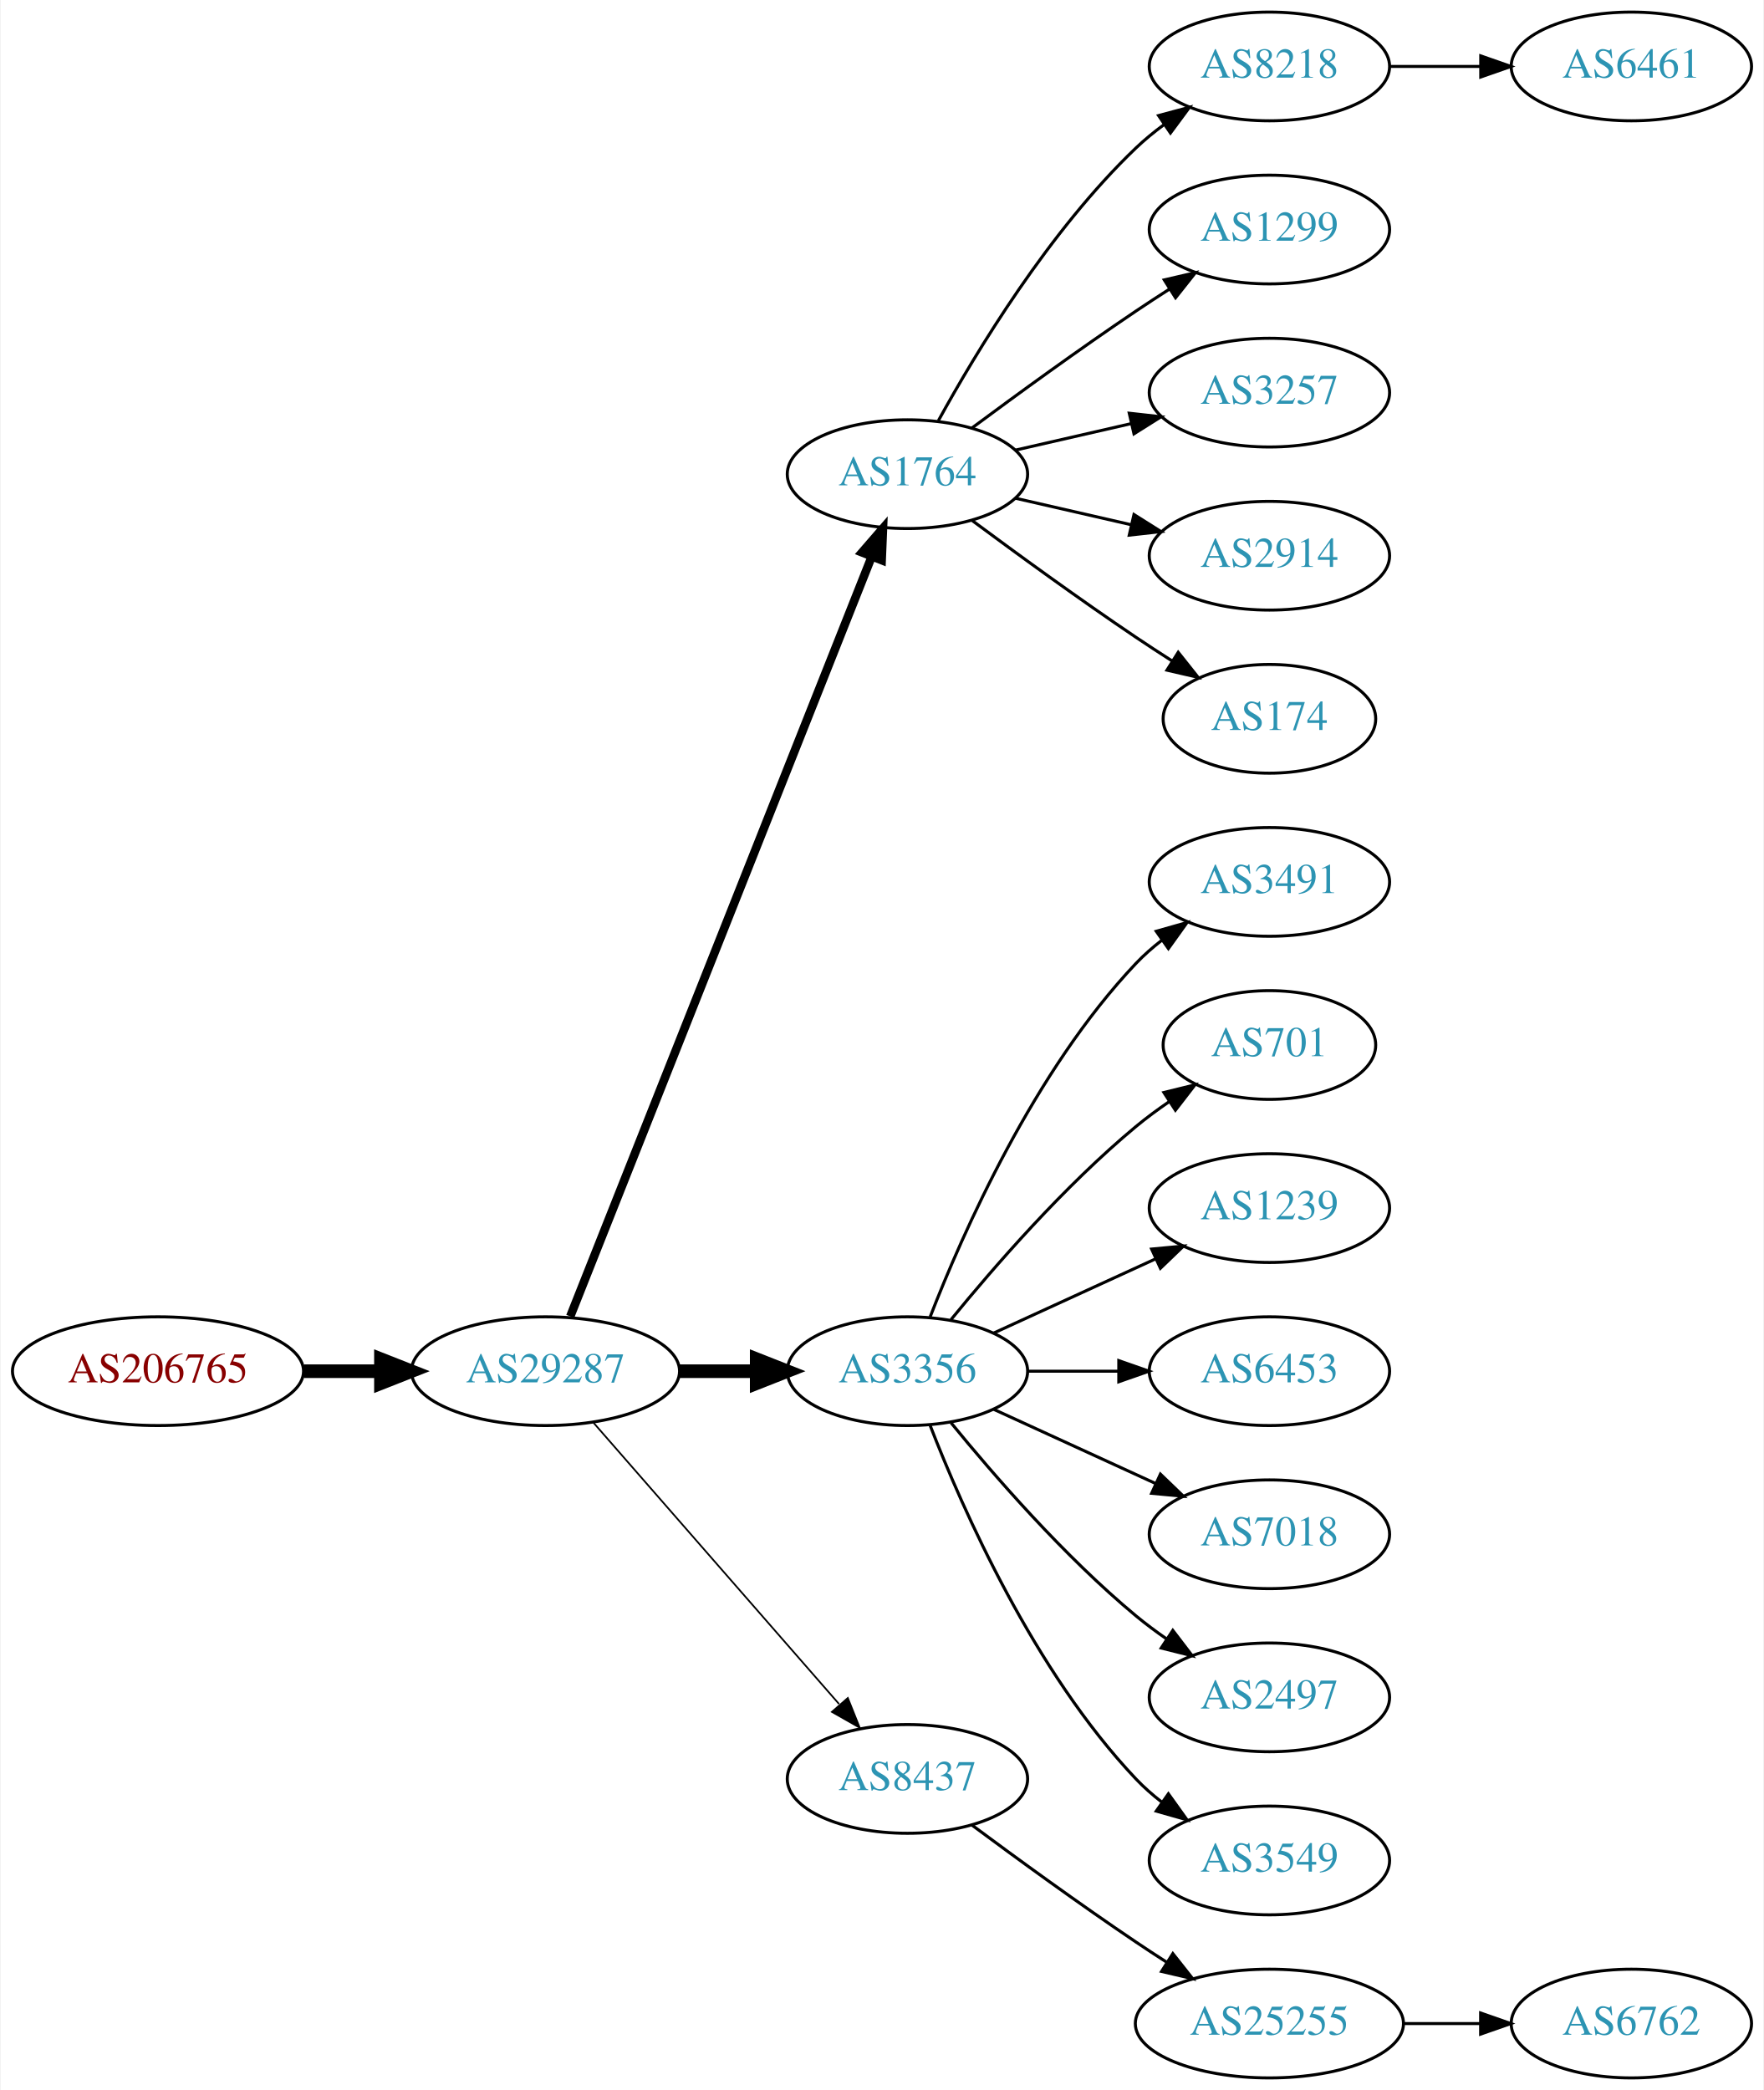
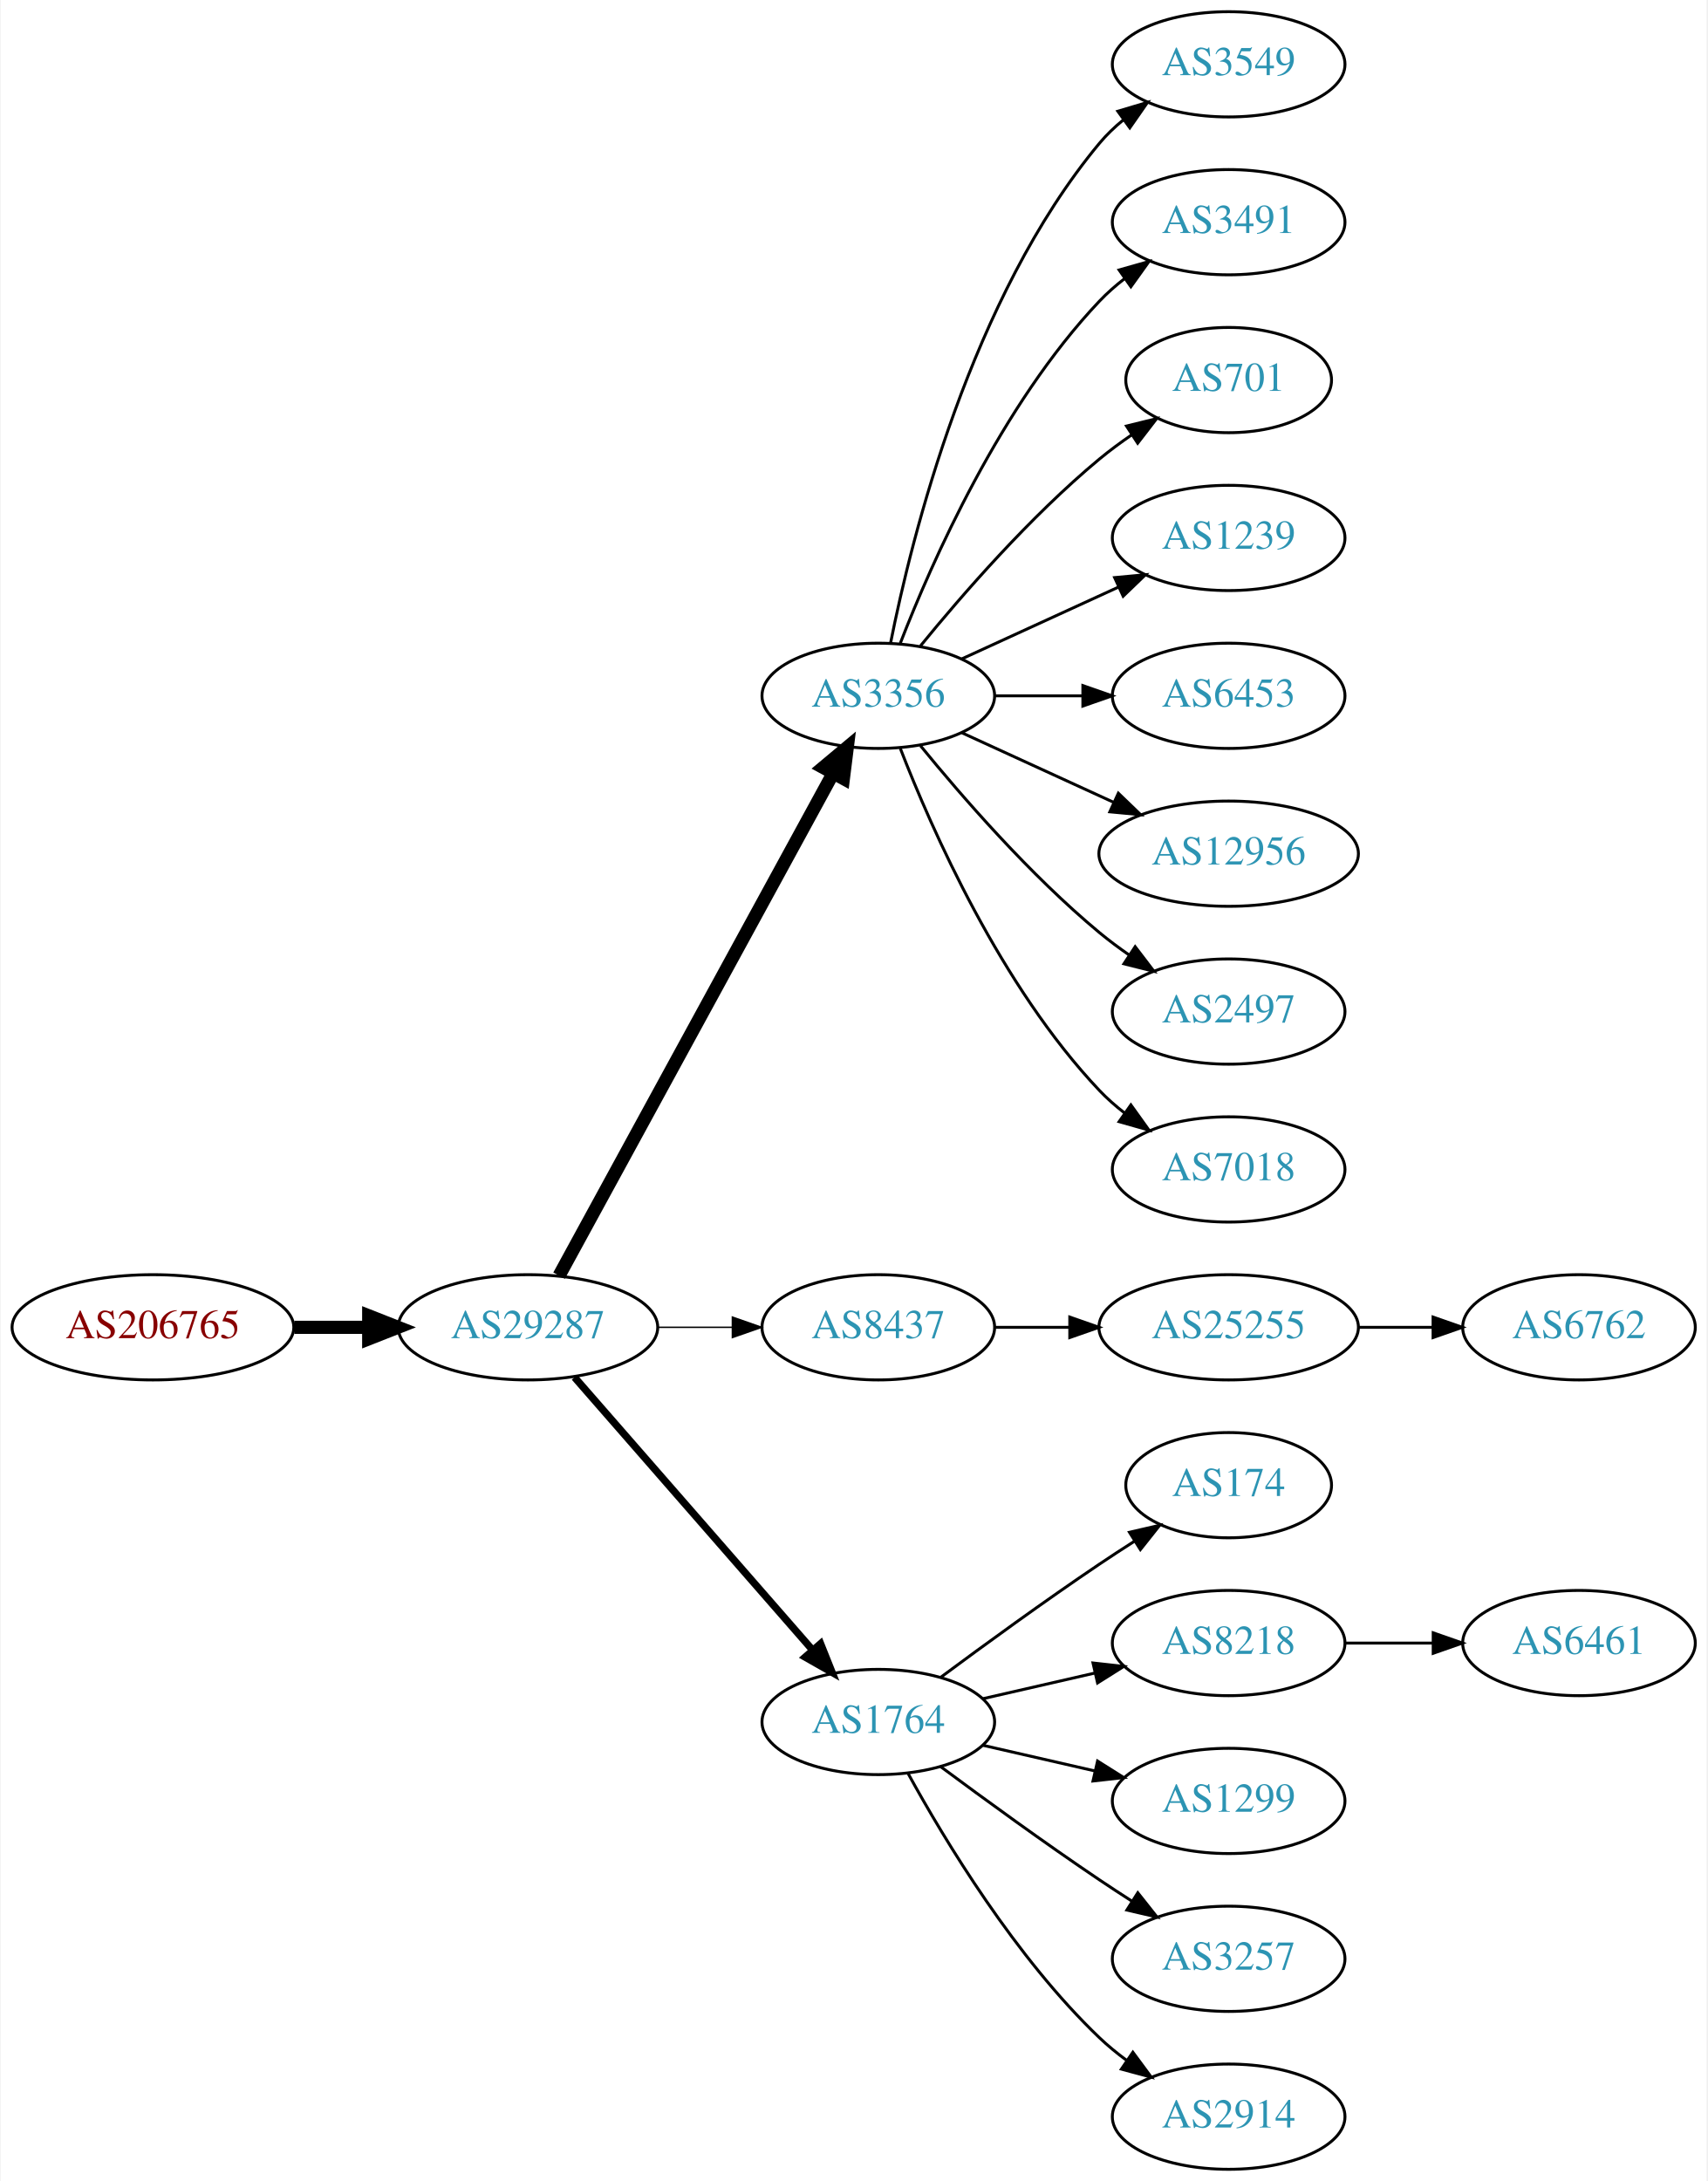
- <svg xmlns="http://www.w3.org/2000/svg" xmlns:xlink="http://www.w3.org/1999/xlink" width="584pt" height="692pt" viewBox="0.00 0.00 583.56 692.00">
-   <g id="graph0" class="graph" transform="scale(1 1) rotate(0) translate(4 688)">
-     <polygon fill="white" stroke="none" points="-4,4 -4,-688 579.562,-688 579.562,4 -4,4" />
+ <svg xmlns="http://www.w3.org/2000/svg" xmlns:xlink="http://www.w3.org/1999/xlink" width="584pt" height="746pt" viewBox="0.00 0.00 583.56 746.00">
+   <g id="graph0" class="graph" transform="scale(1 1) rotate(0) translate(4 742)">
+     <polygon fill="white" stroke="none" points="-4,4 -4,-742 579.562,-742 579.562,4 -4,4" />
    <g id="node1" class="node">
      <g id="a_node1">
        <a xlink:href="/asn/206765" xlink:title="AS206765 ~ BYTESOURCE-AS [AT]">
-           <ellipse fill="#ffffff" stroke="black" cx="48.096" cy="-234" rx="48.192" ry="18" />
-           <text text-anchor="middle" x="48.096" y="-230.3" font-family="Times,serif" font-size="14.00" fill="#880000">AS206765</text>
+           <ellipse fill="#ffffff" stroke="black" cx="48.096" cy="-288" rx="48.192" ry="18" />
+           <text text-anchor="middle" x="48.096" y="-284.3" font-family="Times,serif" font-size="14.00" fill="#880000">AS206765</text>
        </a>
      </g>
    </g>
    <g id="node2" class="node">
      <g id="a_node2">
        <a xlink:href="/asn/29287" xlink:title="AS29287 ~ Blizznet [AT]">
-           <ellipse fill="#ffffff" stroke="black" cx="176.388" cy="-234" rx="44.393" ry="18" />
-           <text text-anchor="middle" x="176.388" y="-230.3" font-family="Times,serif" font-size="14.00" fill="#2c94b3">AS29287</text>
+           <ellipse fill="#ffffff" stroke="black" cx="176.388" cy="-288" rx="44.393" ry="18" />
+           <text text-anchor="middle" x="176.388" y="-284.3" font-family="Times,serif" font-size="14.00" fill="#2c94b3">AS29287</text>
        </a>
      </g>
    </g>
    <g id="edge1" class="edge">
-       <path fill="none" stroke="black" stroke-width="4.5" d="M96.481,-234C104.742,-234 113.386,-234 121.799,-234" />
-       <polygon fill="black" stroke="black" stroke-width="4.5" points="121.904,-237.938 131.904,-234 121.904,-230.063 121.904,-237.938" />
+       <path fill="none" stroke="black" stroke-width="4.5" d="M96.481,-288C104.742,-288 113.386,-288 121.799,-288" />
+       <polygon fill="black" stroke="black" stroke-width="4.5" points="121.904,-291.938 131.904,-288 121.904,-284.063 121.904,-291.938" />
    </g>
    <g id="node3" class="node">
      <g id="a_node3">
-         <a xlink:href="/asn/1764" xlink:title="AS1764 ~ NEXTLAYER-AS [AT]">
-           <ellipse fill="#ffffff" stroke="black" cx="296.23" cy="-531" rx="39.794" ry="18" />
-           <text text-anchor="middle" x="296.23" y="-527.3" font-family="Times,serif" font-size="14.00" fill="#2c94b3">AS1764</text>
+         <a xlink:href="/asn/3356" xlink:title="AS3356 ~ Level 3 Parent, LLC [US]">
+           <ellipse fill="#ffffff" stroke="black" cx="296.23" cy="-504" rx="39.794" ry="18" />
+           <text text-anchor="middle" x="296.23" y="-500.3" font-family="Times,serif" font-size="14.00" fill="#2c94b3">AS3356</text>
        </a>
      </g>
    </g>
    <g id="edge2" class="edge">
-       <path fill="none" stroke="black" stroke-width="2.812" d="M184.582,-252.132C204.516,-302.373 260.558,-443.615 284.34,-503.553" />
-       <polygon fill="black" stroke="black" stroke-width="2.812" points="281.189,-505.101 288.13,-513.106 287.695,-502.52 281.189,-505.101" />
+       <path fill="none" stroke="black" stroke-width="4.5" d="M187.031,-305.676C207.713,-343.584 256.425,-432.873 280.805,-477.559" />
+       <polygon fill="black" stroke="black" stroke-width="4.5" points="277.373,-479.49 285.619,-486.383 284.286,-475.718 277.373,-479.49" />
    </g>
    <g id="node4" class="node">
      <g id="a_node4">
-         <a xlink:href="/asn/3356" xlink:title="AS3356 ~ Level 3 Parent, LLC [US]">
-           <ellipse fill="#ffffff" stroke="black" cx="296.23" cy="-234" rx="39.794" ry="18" />
-           <text text-anchor="middle" x="296.23" y="-230.3" font-family="Times,serif" font-size="14.00" fill="#2c94b3">AS3356</text>
+         <a xlink:href="/asn/8437" xlink:title="AS8437 ~ Hutchison Drei Austria GmbH [AT]">
+           <ellipse fill="#ffffff" stroke="black" cx="296.23" cy="-288" rx="39.794" ry="18" />
+           <text text-anchor="middle" x="296.23" y="-284.3" font-family="Times,serif" font-size="14.00" fill="#2c94b3">AS8437</text>
        </a>
      </g>
    </g>
    <g id="edge3" class="edge">
-       <path fill="none" stroke="black" stroke-width="4.5" d="M220.599,-234C228.911,-234 237.674,-234 246.156,-234" />
-       <polygon fill="black" stroke="black" stroke-width="4.5" points="246.315,-237.938 256.315,-234 246.315,-230.063 246.315,-237.938" />
+       <path fill="none" stroke="black" stroke-width="0.5" d="M220.599,-288C228.911,-288 237.674,-288 246.156,-288" />
+       <polygon fill="black" stroke="black" stroke-width="0.5" points="246.315,-291.5 256.315,-288 246.315,-284.5 246.315,-291.5" />
    </g>
    <g id="node5" class="node">
      <g id="a_node5">
-         <a xlink:href="/asn/8437" xlink:title="AS8437 ~ Hutchison Drei Austria GmbH [AT]">
-           <ellipse fill="#ffffff" stroke="black" cx="296.23" cy="-99" rx="39.794" ry="18" />
-           <text text-anchor="middle" x="296.23" y="-95.3" font-family="Times,serif" font-size="14.00" fill="#2c94b3">AS8437</text>
+         <a xlink:href="/asn/1764" xlink:title="AS1764 ~ NEXTLAYER-AS [AT]">
+           <ellipse fill="#ffffff" stroke="black" cx="296.23" cy="-153" rx="39.794" ry="18" />
+           <text text-anchor="middle" x="296.23" y="-149.3" font-family="Times,serif" font-size="14.00" fill="#2c94b3">AS1764</text>
        </a>
      </g>
    </g>
    <g id="edge4" class="edge">
-       <path fill="none" stroke="black" stroke-width="0.562" d="M192.312,-216.902C212.855,-193.369 249.974,-150.845 273.571,-123.813" />
-       <polygon fill="black" stroke="black" stroke-width="0.562" points="276.487,-125.794 280.426,-115.959 271.214,-121.191 276.487,-125.794" />
+       <path fill="none" stroke="black" stroke-width="2.5" d="M192.312,-270.902C212.855,-247.369 249.974,-204.845 273.571,-177.813" />
+       <polygon fill="black" stroke="black" stroke-width="2.5" points="276.487,-179.794 280.426,-169.959 271.214,-175.191 276.487,-179.794" />
+     </g>
+     <g id="node14" class="node">
+       <g id="a_node14">
+         <a xlink:href="/asn/3549" xlink:title="AS3549 ~ Level 3 Parent, LLC [US]">
+           <ellipse fill="#ffffff" stroke="black" cx="416.073" cy="-720" rx="39.794" ry="18" />
+           <text text-anchor="middle" x="416.073" y="-716.3" font-family="Times,serif" font-size="14.00" fill="#2c94b3">AS3549</text>
+         </a>
+       </g>
+     </g>
+     <g id="edge13" class="edge">
+       <path fill="none" stroke="black" d="M300.429,-522.073C307.592,-558.141 327.867,-640.125 371.877,-693 374.281,-695.889 377.078,-698.563 380.07,-701.013" />
+       <polygon fill="black" stroke="black" points="378.159,-703.95 388.313,-706.973 382.26,-698.277 378.159,-703.95" />
+     </g>
+     <g id="node15" class="node">
+       <g id="a_node15">
+         <a xlink:href="/asn/3491" xlink:title="AS3491 ~ PCCW Global, Inc. [US]">
+           <ellipse fill="#ffffff" stroke="black" cx="416.073" cy="-666" rx="39.794" ry="18" />
+           <text text-anchor="middle" x="416.073" y="-662.3" font-family="Times,serif" font-size="14.00" fill="#2c94b3">AS3491</text>
+         </a>
+       </g>
+     </g>
+     <g id="edge14" class="edge">
+       <path fill="none" stroke="black" d="M303.753,-521.994C314.504,-549.728 338.161,-603.429 371.877,-639 374.462,-641.728 377.38,-644.294 380.448,-646.677" />
+       <polygon fill="black" stroke="black" points="378.602,-649.658 388.797,-652.543 382.627,-643.93 378.602,-649.658" />
+     </g>
+     <g id="node16" class="node">
+       <g id="a_node16">
+         <a xlink:href="/asn/701" xlink:title="AS701 ~ UUNET [US]">
+           <ellipse fill="#ffffff" stroke="black" cx="416.073" cy="-612" rx="35.194" ry="18" />
+           <text text-anchor="middle" x="416.073" y="-608.3" font-family="Times,serif" font-size="14.00" fill="#2c94b3">AS701</text>
+         </a>
+       </g>
+     </g>
+     <g id="edge15" class="edge">
+       <path fill="none" stroke="black" d="M310.649,-521.065C324.764,-538.375 348.178,-565.345 371.877,-585 375.34,-587.872 379.132,-590.669 382.987,-593.308" />
+       <polygon fill="black" stroke="black" points="381.129,-596.275 391.419,-598.797 384.948,-590.408 381.129,-596.275" />
+     </g>
+     <g id="node17" class="node">
+       <g id="a_node17">
+         <a xlink:href="/asn/1239" xlink:title="AS1239 ~ Sprint [US]">
+           <ellipse fill="#ffffff" stroke="black" cx="416.073" cy="-558" rx="39.794" ry="18" />
+           <text text-anchor="middle" x="416.073" y="-554.3" font-family="Times,serif" font-size="14.00" fill="#2c94b3">AS1239</text>
+         </a>
+       </g>
+     </g>
+     <g id="edge16" class="edge">
+       <path fill="none" stroke="black" d="M324.859,-516.661C340.816,-523.973 361.087,-533.261 378.369,-541.181" />
+       <polygon fill="black" stroke="black" points="377.068,-544.435 387.617,-545.419 379.984,-538.071 377.068,-544.435" />
+     </g>
+     <g id="node18" class="node">
+       <g id="a_node18">
+         <a xlink:href="/asn/6453" xlink:title="AS6453 ~ TATA COMMUNICATIONS (AMERICA) INC [US]">
+           <ellipse fill="#ffffff" stroke="black" cx="416.073" cy="-504" rx="39.794" ry="18" />
+           <text text-anchor="middle" x="416.073" y="-500.3" font-family="Times,serif" font-size="14.00" fill="#2c94b3">AS6453</text>
+         </a>
+       </g>
+     </g>
+     <g id="edge17" class="edge">
+       <path fill="none" stroke="black" d="M336.143,-504C345.696,-504 356.046,-504 366.008,-504" />
+       <polygon fill="black" stroke="black" points="366.201,-507.5 376.201,-504 366.201,-500.5 366.201,-507.5" />
+     </g>
+     <g id="node19" class="node">
+       <g id="a_node19">
+         <a xlink:href="/asn/12956" xlink:title="AS12956 ~ TELXIUS [ES]">
+           <ellipse fill="#ffffff" stroke="black" cx="416.073" cy="-450" rx="44.393" ry="18" />
+           <text text-anchor="middle" x="416.073" y="-446.3" font-family="Times,serif" font-size="14.00" fill="#2c94b3">AS12956</text>
+         </a>
+       </g>
+     </g>
+     <g id="edge18" class="edge">
+       <path fill="none" stroke="black" d="M324.859,-491.339C340.357,-484.238 359.923,-475.272 376.87,-467.506" />
+       <polygon fill="black" stroke="black" points="378.34,-470.683 385.973,-463.335 375.424,-464.319 378.34,-470.683" />
+     </g>
+     <g id="node20" class="node">
+       <g id="a_node20">
+         <a xlink:href="/asn/2497" xlink:title="AS2497 ~ Internet Initiative Japan Inc. [JP]">
+           <ellipse fill="#ffffff" stroke="black" cx="416.073" cy="-396" rx="39.794" ry="18" />
+           <text text-anchor="middle" x="416.073" y="-392.3" font-family="Times,serif" font-size="14.00" fill="#2c94b3">AS2497</text>
+         </a>
+       </g>
+     </g>
+     <g id="edge19" class="edge">
+       <path fill="none" stroke="black" d="M310.649,-486.935C324.764,-469.625 348.178,-442.655 371.877,-423 375.093,-420.332 378.594,-417.73 382.164,-415.259" />
+       <polygon fill="black" stroke="black" points="384.088,-418.183 390.52,-409.764 380.242,-412.334 384.088,-418.183" />
+     </g>
+     <g id="node21" class="node">
+       <g id="a_node21">
+         <a xlink:href="/asn/7018" xlink:title="AS7018 ~ AT&amp;T Services, Inc. [US]">
+           <ellipse fill="#ffffff" stroke="black" cx="416.073" cy="-342" rx="39.794" ry="18" />
+           <text text-anchor="middle" x="416.073" y="-338.3" font-family="Times,serif" font-size="14.00" fill="#2c94b3">AS7018</text>
+         </a>
+       </g>
+     </g>
+     <g id="edge20" class="edge">
+       <path fill="none" stroke="black" d="M303.753,-486.006C314.504,-458.272 338.161,-404.571 371.877,-369 374.462,-366.272 377.38,-363.706 380.448,-361.323" />
+       <polygon fill="black" stroke="black" points="382.627,-364.07 388.797,-355.457 378.602,-358.342 382.627,-364.07" />
    </g>
    <g id="node6" class="node">
      <g id="a_node6">
+         <a xlink:href="/asn/25255" xlink:title="AS25255 ~ ==&gt; TELE2 AUSTRIA &lt;== [AT]">
+           <ellipse fill="#ffffff" stroke="black" cx="416.073" cy="-288" rx="44.393" ry="18" />
+           <text text-anchor="middle" x="416.073" y="-284.3" font-family="Times,serif" font-size="14.00" fill="#2c94b3">AS25255</text>
+         </a>
+       </g>
+     </g>
+     <g id="edge5" class="edge">
+       <path fill="none" stroke="black" d="M336.143,-288C344.245,-288 352.921,-288 361.447,-288" />
+       <polygon fill="black" stroke="black" points="361.725,-291.5 371.725,-288 361.724,-284.5 361.725,-291.5" />
+     </g>
+     <g id="node8" class="node">
+       <g id="a_node8">
+         <a xlink:href="/asn/174" xlink:title="AS174 ~ Cogent Communications [US]">
+           <ellipse fill="#ffffff" stroke="black" cx="416.073" cy="-234" rx="35.194" ry="18" />
+           <text text-anchor="middle" x="416.073" y="-230.3" font-family="Times,serif" font-size="14.00" fill="#2c94b3">AS174</text>
+         </a>
+       </g>
+     </g>
+     <g id="edge7" class="edge">
+       <path fill="none" stroke="black" d="M317.56,-168.277C332.423,-179.304 353.167,-194.407 371.877,-207 375.694,-209.569 379.744,-212.21 383.774,-214.786" />
+       <polygon fill="black" stroke="black" points="382.143,-217.895 392.468,-220.271 385.878,-211.975 382.143,-217.895" />
+     </g>
+     <g id="node9" class="node">
+       <g id="a_node9">
        <a xlink:href="/asn/8218" xlink:title="AS8218 ~ legacy Neotelecoms [FR]">
-           <ellipse fill="#ffffff" stroke="black" cx="416.073" cy="-666" rx="39.794" ry="18" />
-           <text text-anchor="middle" x="416.073" y="-662.3" font-family="Times,serif" font-size="14.00" fill="#2c94b3">AS8218</text>
-         </a>
-       </g>
-     </g>
-     <g id="edge5" class="edge">
-       <path fill="none" stroke="black" d="M306.471,-548.713C319.017,-571.561 343.194,-611.611 371.877,-639 374.745,-641.739 377.934,-644.347 381.243,-646.785" />
-       <polygon fill="black" stroke="black" points="379.366,-649.742 389.602,-652.477 383.306,-643.956 379.366,-649.742" />
+           <ellipse fill="#ffffff" stroke="black" cx="416.073" cy="-180" rx="39.794" ry="18" />
+           <text text-anchor="middle" x="416.073" y="-176.3" font-family="Times,serif" font-size="14.00" fill="#2c94b3">AS8218</text>
+         </a>
+       </g>
+     </g>
+     <g id="edge8" class="edge">
+       <path fill="none" stroke="black" d="M331.949,-160.955C343.949,-163.704 357.57,-166.825 370.263,-169.733" />
+       <polygon fill="black" stroke="black" points="369.665,-173.187 380.194,-172.009 371.229,-166.364 369.665,-173.187" />
+     </g>
+     <g id="node10" class="node">
+       <g id="a_node10">
+         <a xlink:href="/asn/1299" xlink:title="AS1299 ~ Telia Carrier [EU]">
+           <ellipse fill="#ffffff" stroke="black" cx="416.073" cy="-126" rx="39.794" ry="18" />
+           <text text-anchor="middle" x="416.073" y="-122.3" font-family="Times,serif" font-size="14.00" fill="#2c94b3">AS1299</text>
+         </a>
+       </g>
+     </g>
+     <g id="edge9" class="edge">
+       <path fill="none" stroke="black" d="M331.949,-145.045C343.949,-142.296 357.57,-139.175 370.263,-136.267" />
+       <polygon fill="black" stroke="black" points="371.229,-139.636 380.194,-133.991 369.665,-132.813 371.229,-139.636" />
+     </g>
+     <g id="node11" class="node">
+       <g id="a_node11">
+         <a xlink:href="/asn/3257" xlink:title="AS3257 ~ GTT [DE]">
+           <ellipse fill="#ffffff" stroke="black" cx="416.073" cy="-72" rx="39.794" ry="18" />
+           <text text-anchor="middle" x="416.073" y="-68.3" font-family="Times,serif" font-size="14.00" fill="#2c94b3">AS3257</text>
+         </a>
+       </g>
+     </g>
+     <g id="edge10" class="edge">
+       <path fill="none" stroke="black" d="M317.56,-137.723C332.423,-126.696 353.167,-111.593 371.877,-99 375.426,-96.611 379.176,-94.161 382.924,-91.758" />
+       <polygon fill="black" stroke="black" points="384.993,-94.591 391.573,-86.288 381.251,-88.675 384.993,-94.591" />
+     </g>
+     <g id="node12" class="node">
+       <g id="a_node12">
+         <a xlink:href="/asn/2914" xlink:title="AS2914 ~ NTT America, Inc. [US]">
+           <ellipse fill="#ffffff" stroke="black" cx="416.073" cy="-18" rx="39.794" ry="18" />
+           <text text-anchor="middle" x="416.073" y="-14.3" font-family="Times,serif" font-size="14.00" fill="#2c94b3">AS2914</text>
+         </a>
+       </g>
+     </g>
+     <g id="edge11" class="edge">
+       <path fill="none" stroke="black" d="M306.471,-135.287C319.017,-112.439 343.194,-72.389 371.877,-45 374.745,-42.261 377.934,-39.653 381.243,-37.215" />
+       <polygon fill="black" stroke="black" points="383.306,-40.044 389.602,-31.523 379.366,-34.258 383.306,-40.044" />
    </g>
    <g id="node7" class="node">
      <g id="a_node7">
-         <a xlink:href="/asn/1299" xlink:title="AS1299 ~ Telia Carrier [EU]">
-           <ellipse fill="#ffffff" stroke="black" cx="416.073" cy="-612" rx="39.794" ry="18" />
-           <text text-anchor="middle" x="416.073" y="-608.3" font-family="Times,serif" font-size="14.00" fill="#2c94b3">AS1299</text>
+         <a xlink:href="/asn/6762" xlink:title="AS6762 ~ TELECOM ITALIA SPARKLE S.p.A. [IT]">
+           <ellipse fill="#ffffff" stroke="black" cx="535.915" cy="-288" rx="39.794" ry="18" />
+           <text text-anchor="middle" x="535.915" y="-284.3" font-family="Times,serif" font-size="14.00" fill="#2c94b3">AS6762</text>
        </a>
      </g>
    </g>
    <g id="edge6" class="edge">
-       <path fill="none" stroke="black" d="M317.56,-546.277C332.423,-557.304 353.167,-572.407 371.877,-585 375.426,-587.389 379.176,-589.839 382.924,-592.242" />
-       <polygon fill="black" stroke="black" points="381.251,-595.325 391.573,-597.712 384.993,-589.409 381.251,-595.325" />
-     </g>
-     <g id="node8" class="node">
-       <g id="a_node8">
-         <a xlink:href="/asn/3257" xlink:title="AS3257 ~ GTT [DE]">
-           <ellipse fill="#ffffff" stroke="black" cx="416.073" cy="-558" rx="39.794" ry="18" />
-           <text text-anchor="middle" x="416.073" y="-554.3" font-family="Times,serif" font-size="14.00" fill="#2c94b3">AS3257</text>
-         </a>
-       </g>
-     </g>
-     <g id="edge7" class="edge">
-       <path fill="none" stroke="black" d="M331.949,-538.955C343.949,-541.704 357.57,-544.825 370.263,-547.733" />
-       <polygon fill="black" stroke="black" points="369.665,-551.187 380.194,-550.009 371.229,-544.364 369.665,-551.187" />
-     </g>
-     <g id="node9" class="node">
-       <g id="a_node9">
-         <a xlink:href="/asn/2914" xlink:title="AS2914 ~ NTT America, Inc. [US]">
-           <ellipse fill="#ffffff" stroke="black" cx="416.073" cy="-504" rx="39.794" ry="18" />
-           <text text-anchor="middle" x="416.073" y="-500.3" font-family="Times,serif" font-size="14.00" fill="#2c94b3">AS2914</text>
-         </a>
-       </g>
-     </g>
-     <g id="edge8" class="edge">
-       <path fill="none" stroke="black" d="M331.949,-523.045C343.949,-520.296 357.57,-517.175 370.263,-514.267" />
-       <polygon fill="black" stroke="black" points="371.229,-517.636 380.194,-511.991 369.665,-510.813 371.229,-517.636" />
-     </g>
-     <g id="node10" class="node">
-       <g id="a_node10">
-         <a xlink:href="/asn/174" xlink:title="AS174 ~ Cogent Communications [US]">
-           <ellipse fill="#ffffff" stroke="black" cx="416.073" cy="-450" rx="35.194" ry="18" />
-           <text text-anchor="middle" x="416.073" y="-446.3" font-family="Times,serif" font-size="14.00" fill="#2c94b3">AS174</text>
-         </a>
-       </g>
-     </g>
-     <g id="edge9" class="edge">
-       <path fill="none" stroke="black" d="M317.56,-515.723C332.423,-504.696 353.167,-489.593 371.877,-477 375.694,-474.431 379.744,-471.79 383.774,-469.214" />
-       <polygon fill="black" stroke="black" points="385.878,-472.025 392.468,-463.729 382.143,-466.105 385.878,-472.025" />
-     </g>
-     <g id="node12" class="node">
-       <g id="a_node12">
-         <a xlink:href="/asn/3491" xlink:title="AS3491 ~ PCCW Global, Inc. [US]">
-           <ellipse fill="#ffffff" stroke="black" cx="416.073" cy="-396" rx="39.794" ry="18" />
-           <text text-anchor="middle" x="416.073" y="-392.3" font-family="Times,serif" font-size="14.00" fill="#2c94b3">AS3491</text>
-         </a>
-       </g>
-     </g>
-     <g id="edge11" class="edge">
-       <path fill="none" stroke="black" d="M303.753,-251.994C314.504,-279.728 338.161,-333.429 371.877,-369 374.462,-371.728 377.38,-374.294 380.448,-376.677" />
-       <polygon fill="black" stroke="black" points="378.602,-379.658 388.797,-382.543 382.627,-373.93 378.602,-379.658" />
+       <path fill="none" stroke="black" d="M460.284,-288C468.596,-288 477.359,-288 485.841,-288" />
+       <polygon fill="black" stroke="black" points="486,-291.5 496,-288 486,-284.5 486,-291.5" />
    </g>
    <g id="node13" class="node">
      <g id="a_node13">
-         <a xlink:href="/asn/701" xlink:title="AS701 ~ UUNET [US]">
-           <ellipse fill="#ffffff" stroke="black" cx="416.073" cy="-342" rx="35.194" ry="18" />
-           <text text-anchor="middle" x="416.073" y="-338.3" font-family="Times,serif" font-size="14.00" fill="#2c94b3">AS701</text>
+         <a xlink:href="/asn/6461" xlink:title="AS6461 ~ Zayo Bandwidth [US]">
+           <ellipse fill="#ffffff" stroke="black" cx="535.915" cy="-180" rx="39.794" ry="18" />
+           <text text-anchor="middle" x="535.915" y="-176.3" font-family="Times,serif" font-size="14.00" fill="#2c94b3">AS6461</text>
        </a>
      </g>
    </g>
    <g id="edge12" class="edge">
-       <path fill="none" stroke="black" d="M310.649,-251.065C324.764,-268.375 348.178,-295.345 371.877,-315 375.34,-317.872 379.132,-320.669 382.987,-323.308" />
-       <polygon fill="black" stroke="black" points="381.129,-326.275 391.419,-328.797 384.948,-320.408 381.129,-326.275" />
-     </g>
-     <g id="node14" class="node">
-       <g id="a_node14">
-         <a xlink:href="/asn/1239" xlink:title="AS1239 ~ Sprint [US]">
-           <ellipse fill="#ffffff" stroke="black" cx="416.073" cy="-288" rx="39.794" ry="18" />
-           <text text-anchor="middle" x="416.073" y="-284.3" font-family="Times,serif" font-size="14.00" fill="#2c94b3">AS1239</text>
-         </a>
-       </g>
-     </g>
-     <g id="edge13" class="edge">
-       <path fill="none" stroke="black" d="M324.859,-246.661C340.816,-253.973 361.087,-263.261 378.369,-271.181" />
-       <polygon fill="black" stroke="black" points="377.068,-274.435 387.617,-275.419 379.984,-268.071 377.068,-274.435" />
-     </g>
-     <g id="node15" class="node">
-       <g id="a_node15">
-         <a xlink:href="/asn/6453" xlink:title="AS6453 ~ TATA COMMUNICATIONS (AMERICA) INC [US]">
-           <ellipse fill="#ffffff" stroke="black" cx="416.073" cy="-234" rx="39.794" ry="18" />
-           <text text-anchor="middle" x="416.073" y="-230.3" font-family="Times,serif" font-size="14.00" fill="#2c94b3">AS6453</text>
-         </a>
-       </g>
-     </g>
-     <g id="edge14" class="edge">
-       <path fill="none" stroke="black" d="M336.143,-234C345.696,-234 356.046,-234 366.008,-234" />
-       <polygon fill="black" stroke="black" points="366.201,-237.5 376.201,-234 366.201,-230.5 366.201,-237.5" />
-     </g>
-     <g id="node16" class="node">
-       <g id="a_node16">
-         <a xlink:href="/asn/7018" xlink:title="AS7018 ~ AT&amp;T Services, Inc. [US]">
-           <ellipse fill="#ffffff" stroke="black" cx="416.073" cy="-180" rx="39.794" ry="18" />
-           <text text-anchor="middle" x="416.073" y="-176.3" font-family="Times,serif" font-size="14.00" fill="#2c94b3">AS7018</text>
-         </a>
-       </g>
-     </g>
-     <g id="edge15" class="edge">
-       <path fill="none" stroke="black" d="M324.859,-221.339C340.816,-214.027 361.087,-204.739 378.369,-196.819" />
-       <polygon fill="black" stroke="black" points="379.984,-199.929 387.617,-192.581 377.068,-193.565 379.984,-199.929" />
-     </g>
-     <g id="node17" class="node">
-       <g id="a_node17">
-         <a xlink:href="/asn/2497" xlink:title="AS2497 ~ Internet Initiative Japan Inc. [JP]">
-           <ellipse fill="#ffffff" stroke="black" cx="416.073" cy="-126" rx="39.794" ry="18" />
-           <text text-anchor="middle" x="416.073" y="-122.3" font-family="Times,serif" font-size="14.00" fill="#2c94b3">AS2497</text>
-         </a>
-       </g>
-     </g>
-     <g id="edge16" class="edge">
-       <path fill="none" stroke="black" d="M310.649,-216.935C324.764,-199.625 348.178,-172.655 371.877,-153 375.093,-150.332 378.594,-147.73 382.164,-145.259" />
-       <polygon fill="black" stroke="black" points="384.088,-148.183 390.52,-139.764 380.242,-142.334 384.088,-148.183" />
-     </g>
-     <g id="node18" class="node">
-       <g id="a_node18">
-         <a xlink:href="/asn/3549" xlink:title="AS3549 ~ Level 3 Parent, LLC [US]">
-           <ellipse fill="#ffffff" stroke="black" cx="416.073" cy="-72" rx="39.794" ry="18" />
-           <text text-anchor="middle" x="416.073" y="-68.3" font-family="Times,serif" font-size="14.00" fill="#2c94b3">AS3549</text>
-         </a>
-       </g>
-     </g>
-     <g id="edge17" class="edge">
-       <path fill="none" stroke="black" d="M303.753,-216.006C314.504,-188.272 338.161,-134.571 371.877,-99 374.462,-96.272 377.38,-93.706 380.448,-91.323" />
-       <polygon fill="black" stroke="black" points="382.627,-94.07 388.797,-85.457 378.602,-88.342 382.627,-94.07" />
-     </g>
-     <g id="node19" class="node">
-       <g id="a_node19">
-         <a xlink:href="/asn/25255" xlink:title="AS25255 ~ ==&gt; TELE2 AUSTRIA &lt;== [AT]">
-           <ellipse fill="#ffffff" stroke="black" cx="416.073" cy="-18" rx="44.393" ry="18" />
-           <text text-anchor="middle" x="416.073" y="-14.3" font-family="Times,serif" font-size="14.00" fill="#2c94b3">AS25255</text>
-         </a>
-       </g>
-     </g>
-     <g id="edge18" class="edge">
-       <path fill="none" stroke="black" d="M317.56,-83.723C332.423,-72.696 353.167,-57.593 371.877,-45 375.167,-42.785 378.629,-40.518 382.104,-38.285" />
-       <polygon fill="black" stroke="black" points="384.1,-41.163 390.671,-32.852 380.351,-35.252 384.1,-41.163" />
-     </g>
-     <g id="node11" class="node">
-       <g id="a_node11">
-         <a xlink:href="/asn/6461" xlink:title="AS6461 ~ Zayo Bandwidth [US]">
-           <ellipse fill="#ffffff" stroke="black" cx="535.915" cy="-666" rx="39.794" ry="18" />
-           <text text-anchor="middle" x="535.915" y="-662.3" font-family="Times,serif" font-size="14.00" fill="#2c94b3">AS6461</text>
-         </a>
-       </g>
-     </g>
-     <g id="edge10" class="edge">
-       <path fill="none" stroke="black" d="M455.985,-666C465.539,-666 475.888,-666 485.851,-666" />
-       <polygon fill="black" stroke="black" points="486.043,-669.5 496.043,-666 486.043,-662.5 486.043,-669.5" />
-     </g>
-     <g id="node20" class="node">
-       <g id="a_node20">
-         <a xlink:href="/asn/6762" xlink:title="AS6762 ~ TELECOM ITALIA SPARKLE S.p.A. [IT]">
-           <ellipse fill="#ffffff" stroke="black" cx="535.915" cy="-18" rx="39.794" ry="18" />
-           <text text-anchor="middle" x="535.915" y="-14.3" font-family="Times,serif" font-size="14.00" fill="#2c94b3">AS6762</text>
-         </a>
-       </g>
-     </g>
-     <g id="edge19" class="edge">
-       <path fill="none" stroke="black" d="M460.284,-18C468.596,-18 477.359,-18 485.841,-18" />
-       <polygon fill="black" stroke="black" points="486,-21.5 496,-18 486,-14.5 486,-21.5" />
+       <path fill="none" stroke="black" d="M455.985,-180C465.539,-180 475.888,-180 485.851,-180" />
+       <polygon fill="black" stroke="black" points="486.043,-183.5 496.043,-180 486.043,-176.5 486.043,-183.5" />
    </g>
  </g>
</svg>
